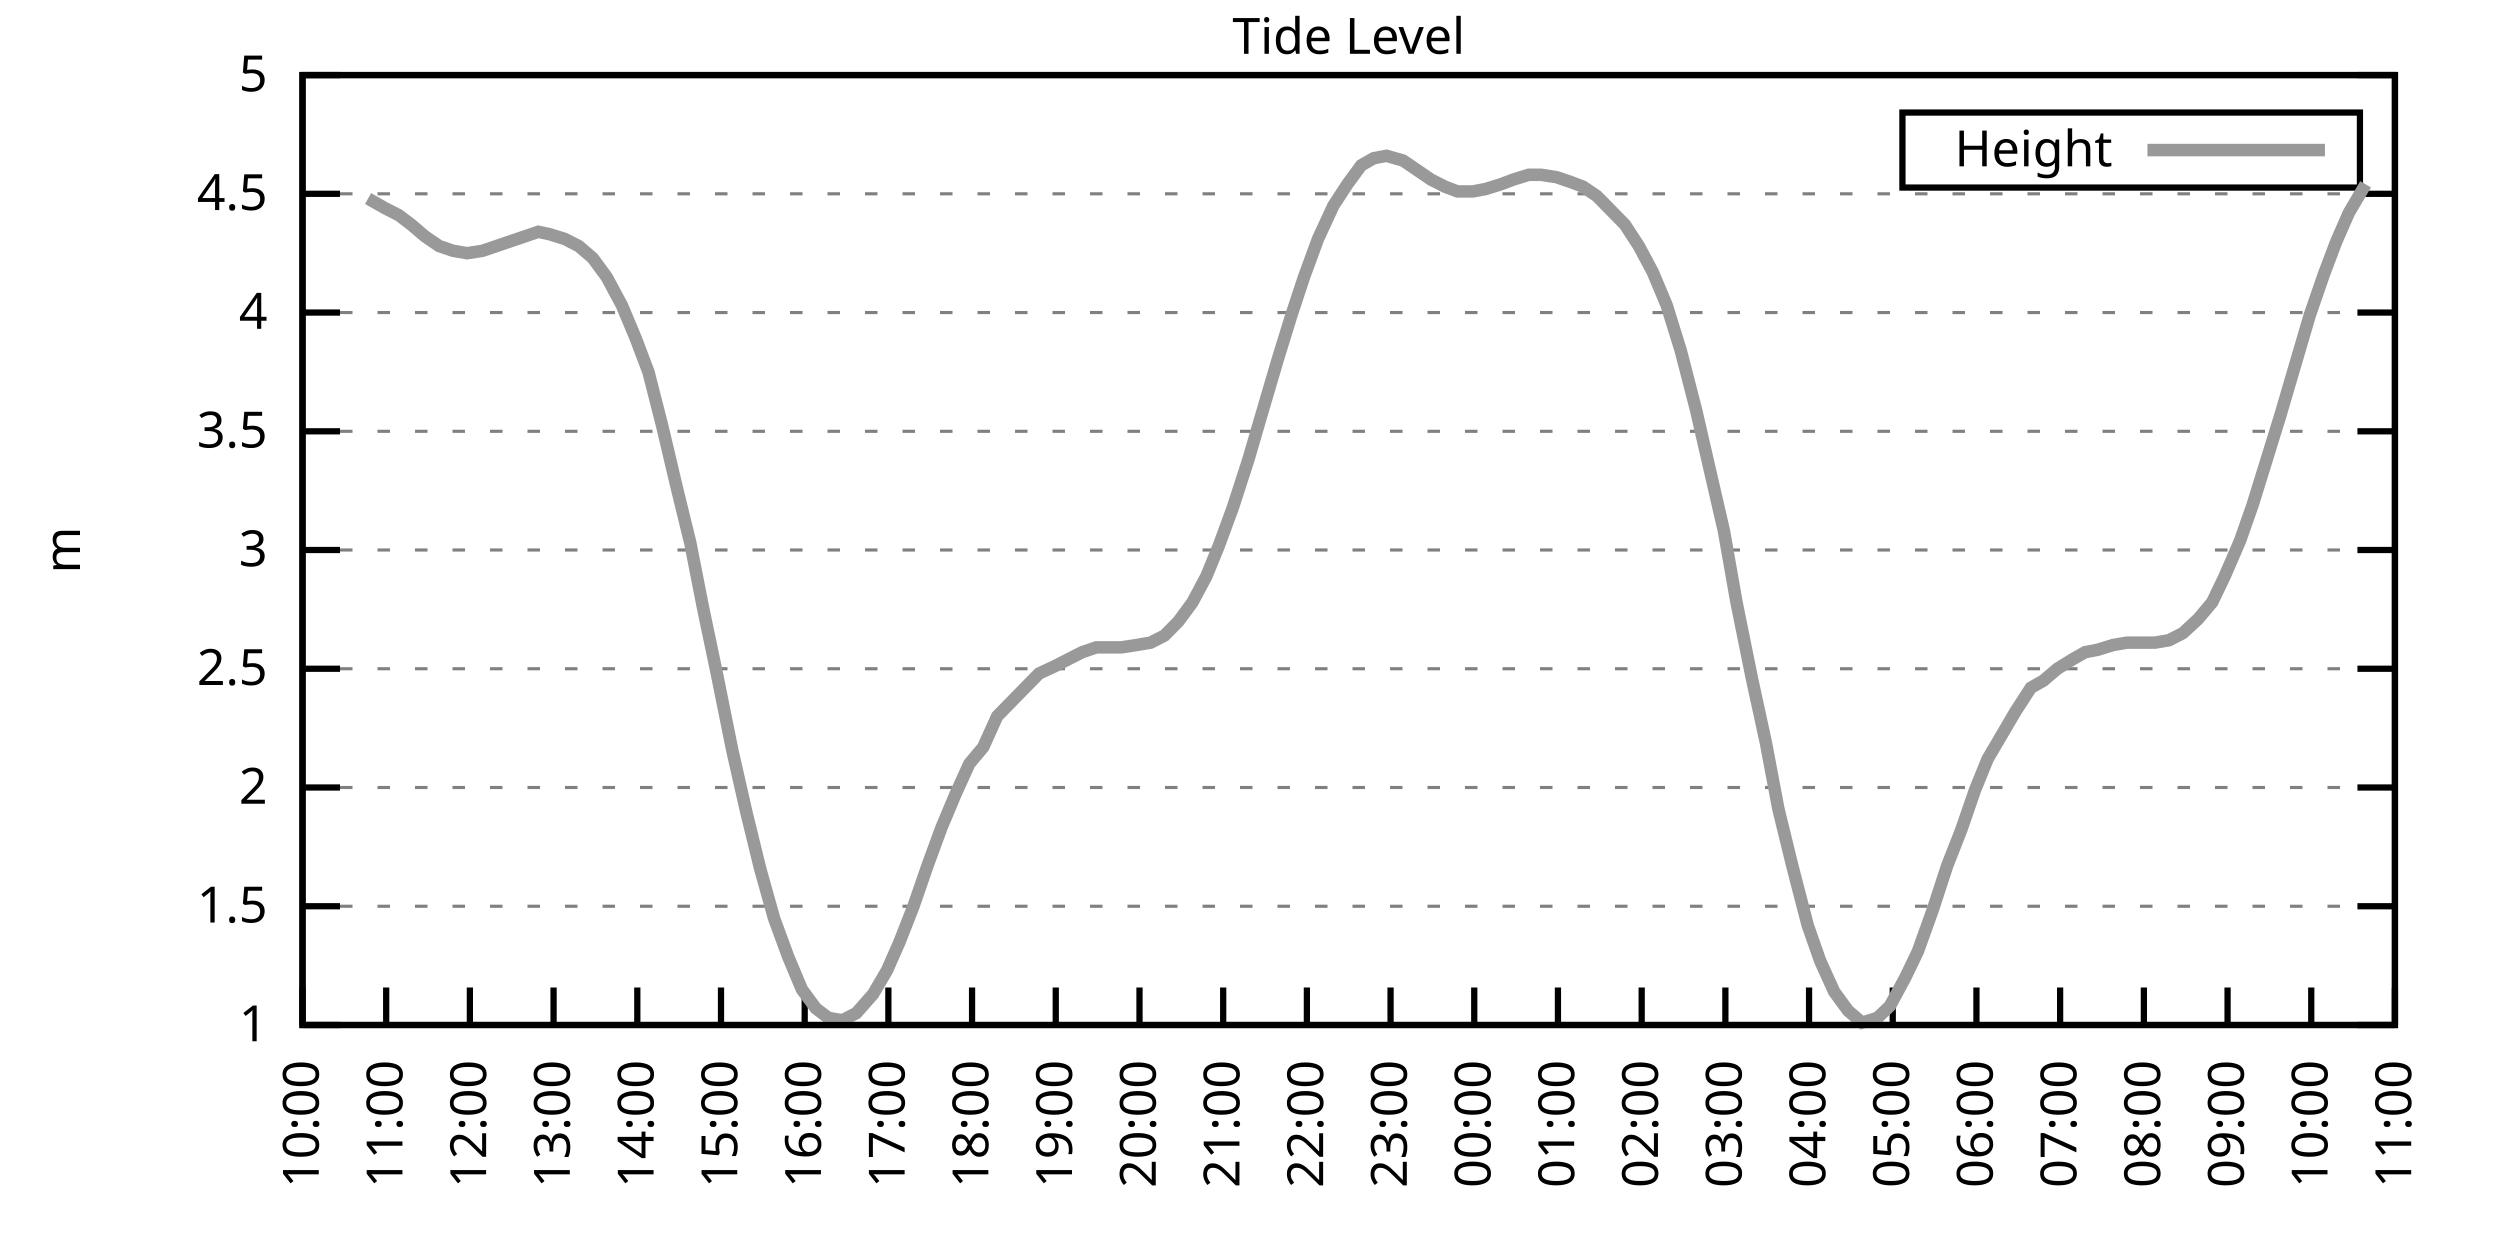
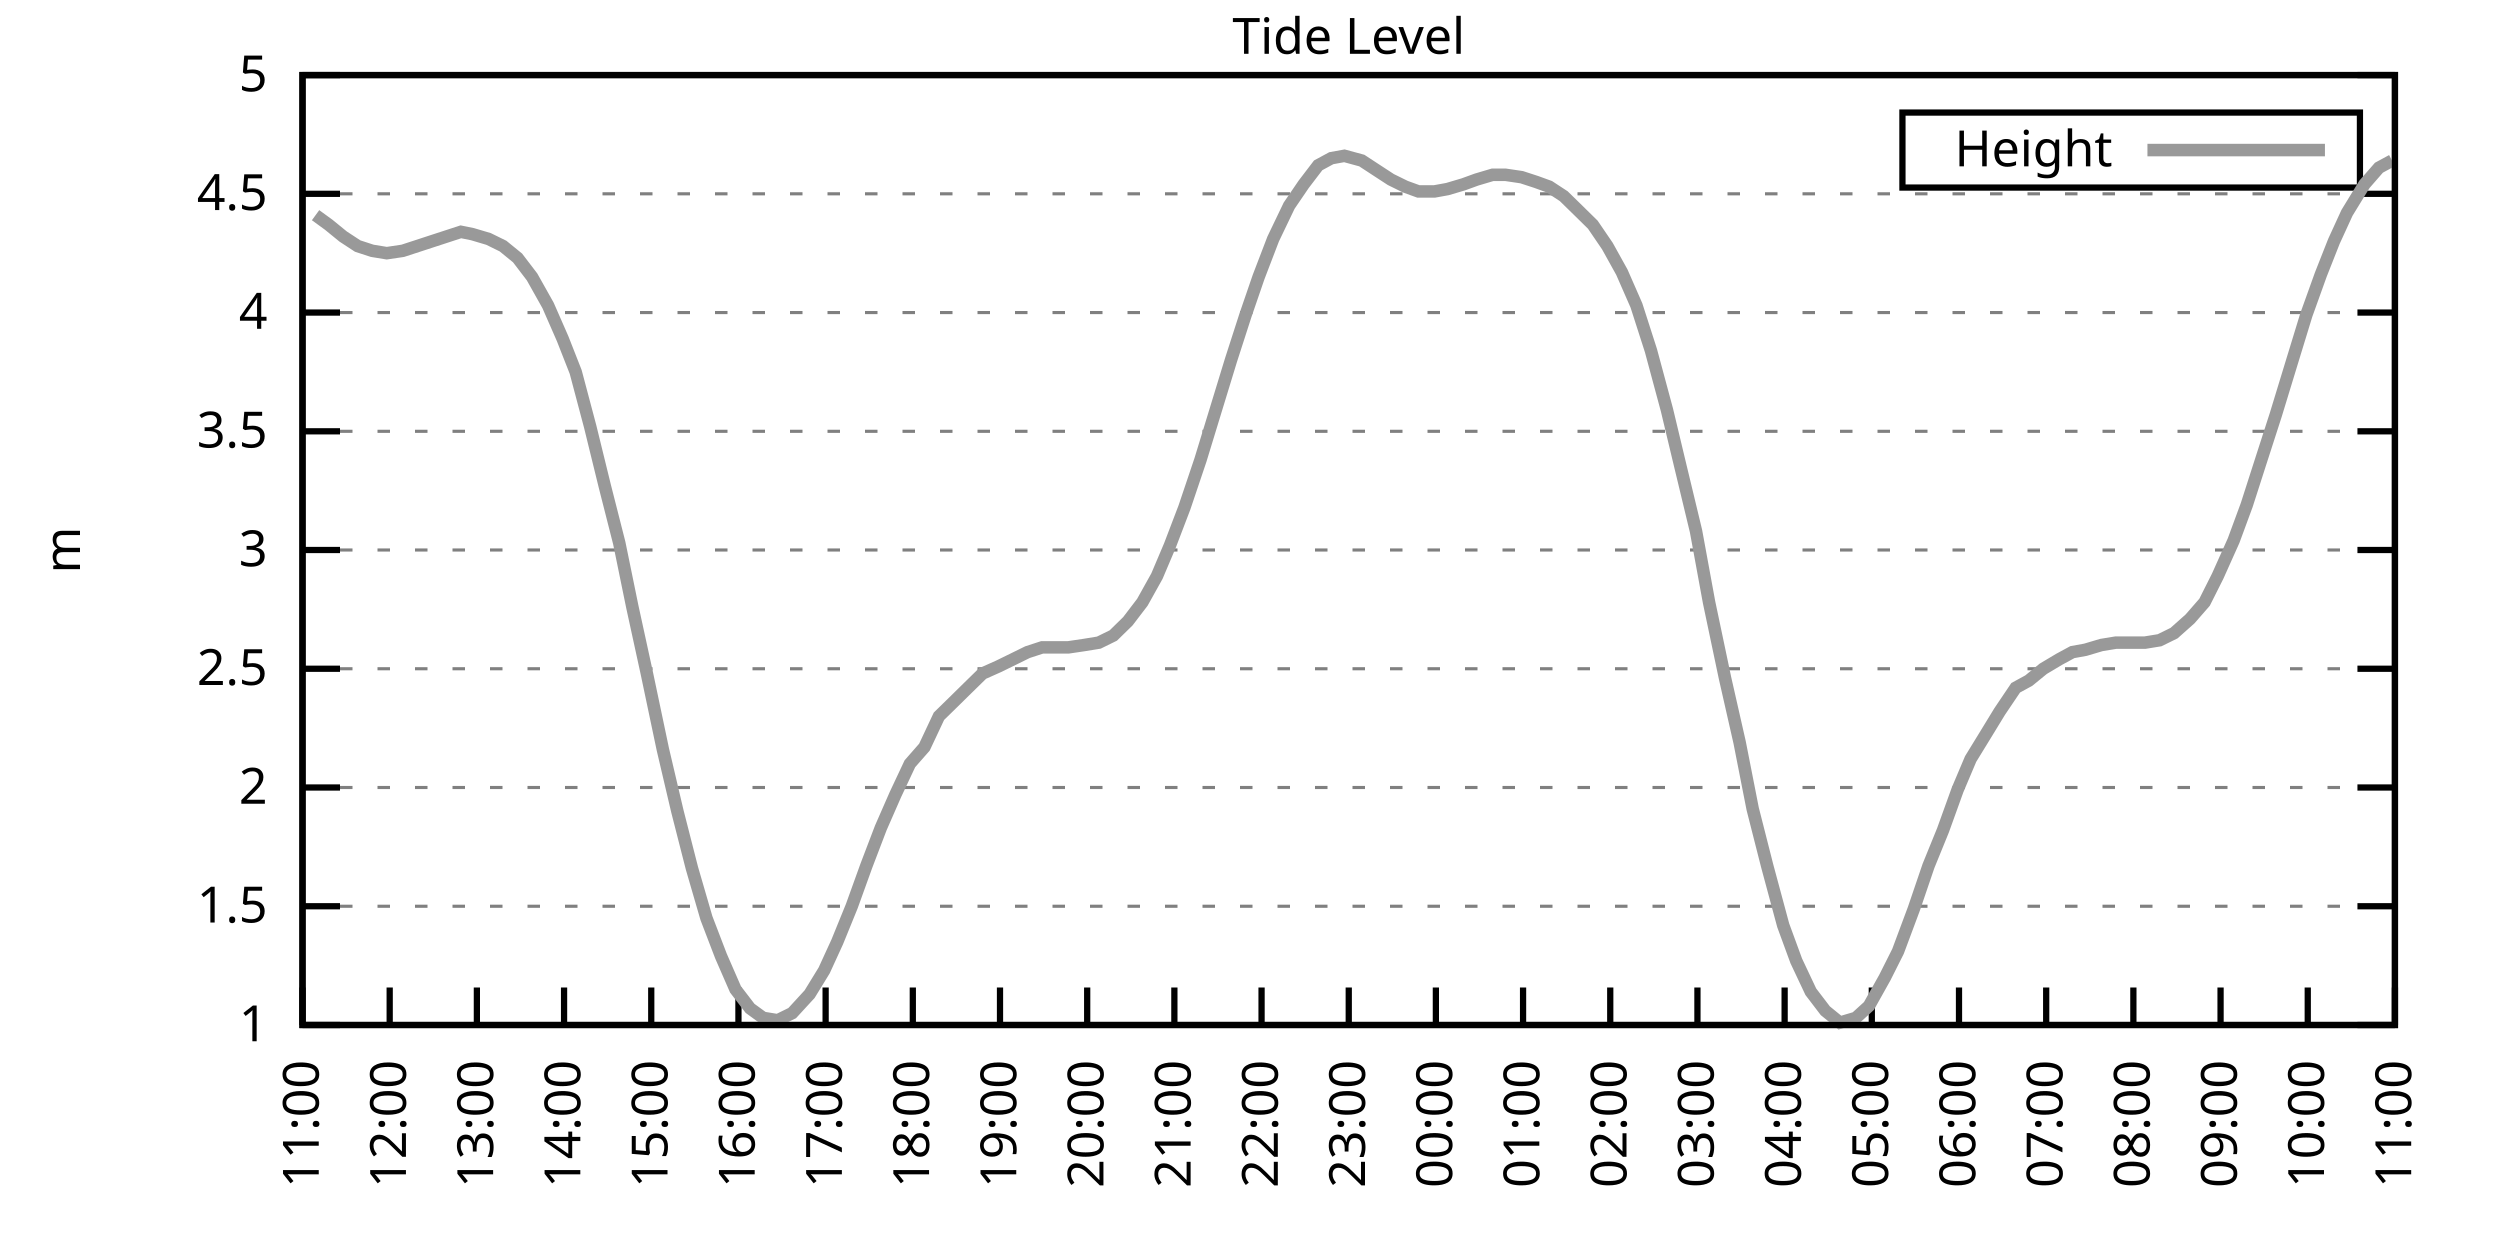
<svg xmlns="http://www.w3.org/2000/svg" xmlns:xlink="http://www.w3.org/1999/xlink" width="400" height="200" viewBox="0 0 400 200">
  <g id="gnuplot_canvas">
    <rect x="0" y="0" width="400" height="200" fill="none" />
    <defs>
      <circle id="gpDot" r="0.5" stroke-width="0.5" stroke="currentColor" />
      <path id="gpPt0" stroke-width="0.333" stroke="currentColor" d="M-1,0 h2 M0,-1 v2" />
      <path id="gpPt1" stroke-width="0.333" stroke="currentColor" d="M-1,-1 L1,1 M1,-1 L-1,1" />
      <path id="gpPt2" stroke-width="0.333" stroke="currentColor" d="M-1,0 L1,0 M0,-1 L0,1 M-1,-1 L1,1 M-1,1 L1,-1" />
      <rect id="gpPt3" stroke-width="0.333" stroke="currentColor" x="-1" y="-1" width="2" height="2" />
      <rect id="gpPt4" stroke-width="0.333" stroke="currentColor" fill="currentColor" x="-1" y="-1" width="2" height="2" />
      <circle id="gpPt5" stroke-width="0.333" stroke="currentColor" cx="0" cy="0" r="1" />
      <use xlink:href="#gpPt5" id="gpPt6" fill="currentColor" stroke="none" />
      <path id="gpPt7" stroke-width="0.333" stroke="currentColor" d="M0,-1.33 L-1.33,0.67 L1.33,0.67 z" />
      <use xlink:href="#gpPt7" id="gpPt8" fill="currentColor" stroke="none" />
      <use xlink:href="#gpPt7" id="gpPt9" stroke="currentColor" transform="rotate(180)" />
      <use xlink:href="#gpPt9" id="gpPt10" fill="currentColor" stroke="none" />
      <use xlink:href="#gpPt3" id="gpPt11" stroke="currentColor" transform="rotate(45)" />
      <use xlink:href="#gpPt11" id="gpPt12" fill="currentColor" stroke="none" />
      <path id="gpPt13" stroke-width="0.333" stroke="currentColor" d="M0,1.330 L1.265,0.411 L0.782,-1.067 L-0.782,-1.076 L-1.265,0.411 z" />
      <use xlink:href="#gpPt13" id="gpPt14" fill="currentColor" stroke="none" />
      <filter id="textbox" filterUnits="objectBoundingBox" x="0" y="0" height="1" width="1">
        <feFlood flood-color="white" flood-opacity="1" result="bgnd" />
        <feComposite in="SourceGraphic" in2="bgnd" operator="atop" />
      </filter>
      <filter id="greybox" filterUnits="objectBoundingBox" x="0" y="0" height="1" width="1">
        <feFlood flood-color="lightgrey" flood-opacity="1" result="grey" />
        <feComposite in="SourceGraphic" in2="grey" operator="atop" />
      </filter>
    </defs>
    <g fill="none" color="white" stroke="currentColor" stroke-width="1.00" stroke-linecap="butt" stroke-linejoin="miter">
</g>
    <g fill="none" color="black" stroke="currentColor" stroke-width="1.00" stroke-linecap="butt" stroke-linejoin="miter">
      <g stroke="none" shape-rendering="crispEdges">
        <polygon fill="rgb(255, 255, 255)" points="48.40,164.00 383.18,164.00 383.18,12.02 48.40,12.02 " />
      </g>
    </g>
    <g fill="none" color="black" stroke="currentColor" stroke-width="1.00" stroke-linecap="butt" stroke-linejoin="miter">
</g>
    <g fill="none" color="black" stroke="black" stroke-width="0.50" stroke-linecap="butt" stroke-linejoin="miter">
</g>
    <g fill="none" color="gray" stroke="currentColor" stroke-width="0.50" stroke-linecap="butt" stroke-linejoin="miter">
      <path stroke="gray" stroke-dasharray="2,4" class="gridline" d="M48.40,164.00 L383.19,164.00  " />
    </g>
    <g fill="none" color="gray" stroke="gray" stroke-width="1.00" stroke-linecap="butt" stroke-linejoin="miter">
</g>
    <g fill="none" color="black" stroke="currentColor" stroke-width="1.00" stroke-linecap="butt" stroke-linejoin="miter">
      <path stroke="black" d="M48.40,164.00 L54.40,164.00 M383.19,164.00 L377.19,164.00  " />
      <g transform="translate(42.80,166.60)" stroke="none" fill="black" font-family="Sans" font-size="8.00" text-anchor="end">
        <text>
          <tspan font-family="Sans"> 1</tspan>
        </text>
      </g>
    </g>
    <g fill="none" color="black" stroke="currentColor" stroke-width="1.00" stroke-linecap="butt" stroke-linejoin="miter">
</g>
    <g fill="none" color="black" stroke="black" stroke-width="0.50" stroke-linecap="butt" stroke-linejoin="miter">
</g>
    <g fill="none" color="gray" stroke="currentColor" stroke-width="0.50" stroke-linecap="butt" stroke-linejoin="miter">
      <path stroke="gray" stroke-dasharray="2,4" class="gridline" d="M48.40,145.00 L383.19,145.00  " />
    </g>
    <g fill="none" color="gray" stroke="gray" stroke-width="1.00" stroke-linecap="butt" stroke-linejoin="miter">
</g>
    <g fill="none" color="black" stroke="currentColor" stroke-width="1.00" stroke-linecap="butt" stroke-linejoin="miter">
      <path stroke="black" d="M48.40,145.00 L54.40,145.00 M383.19,145.00 L377.19,145.00  " />
      <g transform="translate(42.80,147.60)" stroke="none" fill="black" font-family="Sans" font-size="8.00" text-anchor="end">
        <text>
          <tspan font-family="Sans"> 1.5</tspan>
        </text>
      </g>
    </g>
    <g fill="none" color="black" stroke="currentColor" stroke-width="1.00" stroke-linecap="butt" stroke-linejoin="miter">
</g>
    <g fill="none" color="black" stroke="black" stroke-width="0.50" stroke-linecap="butt" stroke-linejoin="miter">
</g>
    <g fill="none" color="gray" stroke="currentColor" stroke-width="0.50" stroke-linecap="butt" stroke-linejoin="miter">
      <path stroke="gray" stroke-dasharray="2,4" class="gridline" d="M48.40,126.00 L383.19,126.00  " />
    </g>
    <g fill="none" color="gray" stroke="gray" stroke-width="1.00" stroke-linecap="butt" stroke-linejoin="miter">
</g>
    <g fill="none" color="black" stroke="currentColor" stroke-width="1.00" stroke-linecap="butt" stroke-linejoin="miter">
      <path stroke="black" d="M48.40,126.00 L54.40,126.00 M383.19,126.00 L377.19,126.00  " />
      <g transform="translate(42.80,128.60)" stroke="none" fill="black" font-family="Sans" font-size="8.00" text-anchor="end">
        <text>
          <tspan font-family="Sans"> 2</tspan>
        </text>
      </g>
    </g>
    <g fill="none" color="black" stroke="currentColor" stroke-width="1.00" stroke-linecap="butt" stroke-linejoin="miter">
</g>
    <g fill="none" color="black" stroke="black" stroke-width="0.50" stroke-linecap="butt" stroke-linejoin="miter">
</g>
    <g fill="none" color="gray" stroke="currentColor" stroke-width="0.50" stroke-linecap="butt" stroke-linejoin="miter">
      <path stroke="gray" stroke-dasharray="2,4" class="gridline" d="M48.40,107.00 L383.19,107.00  " />
    </g>
    <g fill="none" color="gray" stroke="gray" stroke-width="1.00" stroke-linecap="butt" stroke-linejoin="miter">
</g>
    <g fill="none" color="black" stroke="currentColor" stroke-width="1.00" stroke-linecap="butt" stroke-linejoin="miter">
      <path stroke="black" d="M48.40,107.00 L54.40,107.00 M383.19,107.00 L377.19,107.00  " />
      <g transform="translate(42.80,109.60)" stroke="none" fill="black" font-family="Sans" font-size="8.00" text-anchor="end">
        <text>
          <tspan font-family="Sans"> 2.5</tspan>
        </text>
      </g>
    </g>
    <g fill="none" color="black" stroke="currentColor" stroke-width="1.00" stroke-linecap="butt" stroke-linejoin="miter">
</g>
    <g fill="none" color="black" stroke="black" stroke-width="0.50" stroke-linecap="butt" stroke-linejoin="miter">
</g>
    <g fill="none" color="gray" stroke="currentColor" stroke-width="0.50" stroke-linecap="butt" stroke-linejoin="miter">
      <path stroke="gray" stroke-dasharray="2,4" class="gridline" d="M48.40,88.00 L383.19,88.00  " />
    </g>
    <g fill="none" color="gray" stroke="gray" stroke-width="1.00" stroke-linecap="butt" stroke-linejoin="miter">
</g>
    <g fill="none" color="black" stroke="currentColor" stroke-width="1.00" stroke-linecap="butt" stroke-linejoin="miter">
      <path stroke="black" d="M48.40,88.00 L54.40,88.00 M383.19,88.00 L377.19,88.00  " />
      <g transform="translate(42.80,90.60)" stroke="none" fill="black" font-family="Sans" font-size="8.00" text-anchor="end">
        <text>
          <tspan font-family="Sans"> 3</tspan>
        </text>
      </g>
    </g>
    <g fill="none" color="black" stroke="currentColor" stroke-width="1.00" stroke-linecap="butt" stroke-linejoin="miter">
</g>
    <g fill="none" color="black" stroke="black" stroke-width="0.50" stroke-linecap="butt" stroke-linejoin="miter">
</g>
    <g fill="none" color="gray" stroke="currentColor" stroke-width="0.50" stroke-linecap="butt" stroke-linejoin="miter">
      <path stroke="gray" stroke-dasharray="2,4" class="gridline" d="M48.40,69.01 L383.19,69.01  " />
    </g>
    <g fill="none" color="gray" stroke="gray" stroke-width="1.00" stroke-linecap="butt" stroke-linejoin="miter">
</g>
    <g fill="none" color="black" stroke="currentColor" stroke-width="1.00" stroke-linecap="butt" stroke-linejoin="miter">
      <path stroke="black" d="M48.40,69.01 L54.40,69.01 M383.19,69.01 L377.19,69.01  " />
      <g transform="translate(42.80,71.61)" stroke="none" fill="black" font-family="Sans" font-size="8.00" text-anchor="end">
        <text>
          <tspan font-family="Sans"> 3.5</tspan>
        </text>
      </g>
    </g>
    <g fill="none" color="black" stroke="currentColor" stroke-width="1.00" stroke-linecap="butt" stroke-linejoin="miter">
</g>
    <g fill="none" color="black" stroke="black" stroke-width="0.50" stroke-linecap="butt" stroke-linejoin="miter">
</g>
    <g fill="none" color="gray" stroke="currentColor" stroke-width="0.50" stroke-linecap="butt" stroke-linejoin="miter">
      <path stroke="gray" stroke-dasharray="2,4" class="gridline" d="M48.40,50.01 L383.19,50.01  " />
    </g>
    <g fill="none" color="gray" stroke="gray" stroke-width="1.00" stroke-linecap="butt" stroke-linejoin="miter">
</g>
    <g fill="none" color="black" stroke="currentColor" stroke-width="1.00" stroke-linecap="butt" stroke-linejoin="miter">
      <path stroke="black" d="M48.40,50.01 L54.40,50.01 M383.19,50.01 L377.19,50.01  " />
      <g transform="translate(42.80,52.61)" stroke="none" fill="black" font-family="Sans" font-size="8.00" text-anchor="end">
        <text>
          <tspan font-family="Sans"> 4</tspan>
        </text>
      </g>
    </g>
    <g fill="none" color="black" stroke="currentColor" stroke-width="1.00" stroke-linecap="butt" stroke-linejoin="miter">
</g>
    <g fill="none" color="black" stroke="black" stroke-width="0.50" stroke-linecap="butt" stroke-linejoin="miter">
</g>
    <g fill="none" color="gray" stroke="currentColor" stroke-width="0.50" stroke-linecap="butt" stroke-linejoin="miter">
      <path stroke="gray" stroke-dasharray="2,4" class="gridline" d="M48.40,31.01 L383.19,31.01  " />
    </g>
    <g fill="none" color="gray" stroke="gray" stroke-width="1.00" stroke-linecap="butt" stroke-linejoin="miter">
</g>
    <g fill="none" color="black" stroke="currentColor" stroke-width="1.00" stroke-linecap="butt" stroke-linejoin="miter">
      <path stroke="black" d="M48.40,31.01 L54.40,31.01 M383.19,31.01 L377.19,31.01  " />
      <g transform="translate(42.80,33.61)" stroke="none" fill="black" font-family="Sans" font-size="8.00" text-anchor="end">
        <text>
          <tspan font-family="Sans"> 4.5</tspan>
        </text>
      </g>
    </g>
    <g fill="none" color="black" stroke="currentColor" stroke-width="1.00" stroke-linecap="butt" stroke-linejoin="miter">
</g>
    <g fill="none" color="black" stroke="black" stroke-width="0.50" stroke-linecap="butt" stroke-linejoin="miter">
</g>
    <g fill="none" color="gray" stroke="currentColor" stroke-width="0.50" stroke-linecap="butt" stroke-linejoin="miter">
      <path stroke="gray" stroke-dasharray="2,4" class="gridline" d="M48.40,12.01 L383.19,12.01  " />
    </g>
    <g fill="none" color="gray" stroke="gray" stroke-width="1.00" stroke-linecap="butt" stroke-linejoin="miter">
</g>
    <g fill="none" color="black" stroke="currentColor" stroke-width="1.00" stroke-linecap="butt" stroke-linejoin="miter">
      <path stroke="black" d="M48.40,12.01 L54.40,12.01 M383.19,12.01 L377.19,12.01  " />
      <g transform="translate(42.80,14.61)" stroke="none" fill="black" font-family="Sans" font-size="8.00" text-anchor="end">
        <text>
          <tspan font-family="Sans"> 5</tspan>
        </text>
      </g>
    </g>
    <g fill="none" color="black" stroke="currentColor" stroke-width="1.00" stroke-linecap="butt" stroke-linejoin="miter">
      <path stroke="black" d="M48.40,164.00 L48.40,158.00  " />
      <g transform="translate(51.00,169.60) rotate(270.00)" stroke="none" fill="black" font-family="Sans" font-size="8.00" text-anchor="end">
        <text>
-           <tspan font-family="Sans">10:00</tspan>
-         </text>
-       </g>
-     </g>
-     <g fill="none" color="black" stroke="currentColor" stroke-width="1.00" stroke-linecap="butt" stroke-linejoin="miter">
-       <path stroke="black" d="M61.79,164.00 L61.79,158.00  " />
-       <g transform="translate(64.39,169.60) rotate(270.00)" stroke="none" fill="black" font-family="Sans" font-size="8.00" text-anchor="end">
-         <text>
          <tspan font-family="Sans">11:00</tspan>
        </text>
      </g>
    </g>
    <g fill="none" color="black" stroke="currentColor" stroke-width="1.00" stroke-linecap="butt" stroke-linejoin="miter">
-       <path stroke="black" d="M75.18,164.00 L75.18,158.00  " />
-       <g transform="translate(77.78,169.60) rotate(270.00)" stroke="none" fill="black" font-family="Sans" font-size="8.00" text-anchor="end">
+       <path stroke="black" d="M62.35,164.00 L62.35,158.00  " />
+       <g transform="translate(64.95,169.60) rotate(270.00)" stroke="none" fill="black" font-family="Sans" font-size="8.00" text-anchor="end">
        <text>
          <tspan font-family="Sans">12:00</tspan>
        </text>
      </g>
    </g>
    <g fill="none" color="black" stroke="currentColor" stroke-width="1.00" stroke-linecap="butt" stroke-linejoin="miter">
-       <path stroke="black" d="M88.57,164.00 L88.57,158.00  " />
-       <g transform="translate(91.17,169.60) rotate(270.00)" stroke="none" fill="black" font-family="Sans" font-size="8.00" text-anchor="end">
+       <path stroke="black" d="M76.30,164.00 L76.30,158.00  " />
+       <g transform="translate(78.90,169.60) rotate(270.00)" stroke="none" fill="black" font-family="Sans" font-size="8.00" text-anchor="end">
        <text>
          <tspan font-family="Sans">13:00</tspan>
        </text>
      </g>
    </g>
    <g fill="none" color="black" stroke="currentColor" stroke-width="1.00" stroke-linecap="butt" stroke-linejoin="miter">
-       <path stroke="black" d="M101.97,164.00 L101.97,158.00  " />
-       <g transform="translate(104.57,169.60) rotate(270.00)" stroke="none" fill="black" font-family="Sans" font-size="8.00" text-anchor="end">
+       <path stroke="black" d="M90.25,164.00 L90.25,158.00  " />
+       <g transform="translate(92.85,169.60) rotate(270.00)" stroke="none" fill="black" font-family="Sans" font-size="8.00" text-anchor="end">
        <text>
          <tspan font-family="Sans">14:00</tspan>
        </text>
      </g>
    </g>
    <g fill="none" color="black" stroke="currentColor" stroke-width="1.00" stroke-linecap="butt" stroke-linejoin="miter">
-       <path stroke="black" d="M115.36,164.00 L115.36,158.00  " />
-       <g transform="translate(117.96,169.60) rotate(270.00)" stroke="none" fill="black" font-family="Sans" font-size="8.00" text-anchor="end">
+       <path stroke="black" d="M104.20,164.00 L104.20,158.00  " />
+       <g transform="translate(106.80,169.60) rotate(270.00)" stroke="none" fill="black" font-family="Sans" font-size="8.00" text-anchor="end">
        <text>
          <tspan font-family="Sans">15:00</tspan>
        </text>
      </g>
    </g>
    <g fill="none" color="black" stroke="currentColor" stroke-width="1.00" stroke-linecap="butt" stroke-linejoin="miter">
-       <path stroke="black" d="M128.75,164.00 L128.75,158.00  " />
-       <g transform="translate(131.35,169.60) rotate(270.00)" stroke="none" fill="black" font-family="Sans" font-size="8.00" text-anchor="end">
+       <path stroke="black" d="M118.15,164.00 L118.15,158.00  " />
+       <g transform="translate(120.75,169.60) rotate(270.00)" stroke="none" fill="black" font-family="Sans" font-size="8.00" text-anchor="end">
        <text>
          <tspan font-family="Sans">16:00</tspan>
        </text>
      </g>
    </g>
    <g fill="none" color="black" stroke="currentColor" stroke-width="1.00" stroke-linecap="butt" stroke-linejoin="miter">
-       <path stroke="black" d="M142.14,164.00 L142.14,158.00  " />
-       <g transform="translate(144.74,169.60) rotate(270.00)" stroke="none" fill="black" font-family="Sans" font-size="8.00" text-anchor="end">
+       <path stroke="black" d="M132.10,164.00 L132.10,158.00  " />
+       <g transform="translate(134.70,169.60) rotate(270.00)" stroke="none" fill="black" font-family="Sans" font-size="8.00" text-anchor="end">
        <text>
          <tspan font-family="Sans">17:00</tspan>
        </text>
      </g>
    </g>
    <g fill="none" color="black" stroke="currentColor" stroke-width="1.00" stroke-linecap="butt" stroke-linejoin="miter">
-       <path stroke="black" d="M155.53,164.00 L155.53,158.00  " />
-       <g transform="translate(158.13,169.60) rotate(270.00)" stroke="none" fill="black" font-family="Sans" font-size="8.00" text-anchor="end">
+       <path stroke="black" d="M146.05,164.00 L146.05,158.00  " />
+       <g transform="translate(148.65,169.60) rotate(270.00)" stroke="none" fill="black" font-family="Sans" font-size="8.00" text-anchor="end">
        <text>
          <tspan font-family="Sans">18:00</tspan>
        </text>
      </g>
    </g>
    <g fill="none" color="black" stroke="currentColor" stroke-width="1.00" stroke-linecap="butt" stroke-linejoin="miter">
-       <path stroke="black" d="M168.92,164.00 L168.92,158.00  " />
-       <g transform="translate(171.52,169.60) rotate(270.00)" stroke="none" fill="black" font-family="Sans" font-size="8.00" text-anchor="end">
+       <path stroke="black" d="M160.00,164.00 L160.00,158.00  " />
+       <g transform="translate(162.60,169.60) rotate(270.00)" stroke="none" fill="black" font-family="Sans" font-size="8.00" text-anchor="end">
        <text>
          <tspan font-family="Sans">19:00</tspan>
        </text>
      </g>
    </g>
    <g fill="none" color="black" stroke="currentColor" stroke-width="1.00" stroke-linecap="butt" stroke-linejoin="miter">
-       <path stroke="black" d="M182.32,164.00 L182.32,158.00  " />
-       <g transform="translate(184.92,169.60) rotate(270.00)" stroke="none" fill="black" font-family="Sans" font-size="8.00" text-anchor="end">
+       <path stroke="black" d="M173.95,164.00 L173.95,158.00  " />
+       <g transform="translate(176.55,169.60) rotate(270.00)" stroke="none" fill="black" font-family="Sans" font-size="8.00" text-anchor="end">
        <text>
          <tspan font-family="Sans">20:00</tspan>
        </text>
      </g>
    </g>
    <g fill="none" color="black" stroke="currentColor" stroke-width="1.00" stroke-linecap="butt" stroke-linejoin="miter">
-       <path stroke="black" d="M195.71,164.00 L195.71,158.00  " />
-       <g transform="translate(198.31,169.60) rotate(270.00)" stroke="none" fill="black" font-family="Sans" font-size="8.00" text-anchor="end">
+       <path stroke="black" d="M187.90,164.00 L187.90,158.00  " />
+       <g transform="translate(190.50,169.60) rotate(270.00)" stroke="none" fill="black" font-family="Sans" font-size="8.00" text-anchor="end">
        <text>
          <tspan font-family="Sans">21:00</tspan>
        </text>
      </g>
    </g>
    <g fill="none" color="black" stroke="currentColor" stroke-width="1.00" stroke-linecap="butt" stroke-linejoin="miter">
-       <path stroke="black" d="M209.10,164.00 L209.10,158.00  " />
-       <g transform="translate(211.70,169.60) rotate(270.00)" stroke="none" fill="black" font-family="Sans" font-size="8.00" text-anchor="end">
+       <path stroke="black" d="M201.85,164.00 L201.85,158.00  " />
+       <g transform="translate(204.45,169.60) rotate(270.00)" stroke="none" fill="black" font-family="Sans" font-size="8.00" text-anchor="end">
        <text>
          <tspan font-family="Sans">22:00</tspan>
        </text>
      </g>
    </g>
    <g fill="none" color="black" stroke="currentColor" stroke-width="1.00" stroke-linecap="butt" stroke-linejoin="miter">
-       <path stroke="black" d="M222.49,164.00 L222.49,158.00  " />
-       <g transform="translate(225.09,169.60) rotate(270.00)" stroke="none" fill="black" font-family="Sans" font-size="8.00" text-anchor="end">
+       <path stroke="black" d="M215.80,164.00 L215.80,158.00  " />
+       <g transform="translate(218.40,169.60) rotate(270.00)" stroke="none" fill="black" font-family="Sans" font-size="8.00" text-anchor="end">
        <text>
          <tspan font-family="Sans">23:00</tspan>
        </text>
      </g>
    </g>
    <g fill="none" color="black" stroke="currentColor" stroke-width="1.00" stroke-linecap="butt" stroke-linejoin="miter">
-       <path stroke="black" d="M235.88,164.00 L235.88,158.00  " />
-       <g transform="translate(238.48,169.60) rotate(270.00)" stroke="none" fill="black" font-family="Sans" font-size="8.00" text-anchor="end">
+       <path stroke="black" d="M229.74,164.00 L229.74,158.00  " />
+       <g transform="translate(232.34,169.60) rotate(270.00)" stroke="none" fill="black" font-family="Sans" font-size="8.00" text-anchor="end">
        <text>
          <tspan font-family="Sans">00:00</tspan>
        </text>
      </g>
    </g>
    <g fill="none" color="black" stroke="currentColor" stroke-width="1.00" stroke-linecap="butt" stroke-linejoin="miter">
-       <path stroke="black" d="M249.27,164.00 L249.27,158.00  " />
-       <g transform="translate(251.87,169.60) rotate(270.00)" stroke="none" fill="black" font-family="Sans" font-size="8.00" text-anchor="end">
+       <path stroke="black" d="M243.69,164.00 L243.69,158.00  " />
+       <g transform="translate(246.29,169.60) rotate(270.00)" stroke="none" fill="black" font-family="Sans" font-size="8.00" text-anchor="end">
        <text>
          <tspan font-family="Sans">01:00</tspan>
        </text>
      </g>
    </g>
    <g fill="none" color="black" stroke="currentColor" stroke-width="1.00" stroke-linecap="butt" stroke-linejoin="miter">
-       <path stroke="black" d="M262.67,164.00 L262.67,158.00  " />
-       <g transform="translate(265.27,169.60) rotate(270.00)" stroke="none" fill="black" font-family="Sans" font-size="8.00" text-anchor="end">
+       <path stroke="black" d="M257.64,164.00 L257.64,158.00  " />
+       <g transform="translate(260.24,169.60) rotate(270.00)" stroke="none" fill="black" font-family="Sans" font-size="8.00" text-anchor="end">
        <text>
          <tspan font-family="Sans">02:00</tspan>
        </text>
      </g>
    </g>
    <g fill="none" color="black" stroke="currentColor" stroke-width="1.00" stroke-linecap="butt" stroke-linejoin="miter">
-       <path stroke="black" d="M276.06,164.00 L276.06,158.00  " />
-       <g transform="translate(278.66,169.60) rotate(270.00)" stroke="none" fill="black" font-family="Sans" font-size="8.00" text-anchor="end">
+       <path stroke="black" d="M271.59,164.00 L271.59,158.00  " />
+       <g transform="translate(274.19,169.60) rotate(270.00)" stroke="none" fill="black" font-family="Sans" font-size="8.00" text-anchor="end">
        <text>
          <tspan font-family="Sans">03:00</tspan>
        </text>
      </g>
    </g>
    <g fill="none" color="black" stroke="currentColor" stroke-width="1.00" stroke-linecap="butt" stroke-linejoin="miter">
-       <path stroke="black" d="M289.45,164.00 L289.45,158.00  " />
-       <g transform="translate(292.05,169.60) rotate(270.00)" stroke="none" fill="black" font-family="Sans" font-size="8.00" text-anchor="end">
+       <path stroke="black" d="M285.54,164.00 L285.54,158.00  " />
+       <g transform="translate(288.14,169.60) rotate(270.00)" stroke="none" fill="black" font-family="Sans" font-size="8.00" text-anchor="end">
        <text>
          <tspan font-family="Sans">04:00</tspan>
        </text>
      </g>
    </g>
    <g fill="none" color="black" stroke="currentColor" stroke-width="1.00" stroke-linecap="butt" stroke-linejoin="miter">
-       <path stroke="black" d="M302.84,164.00 L302.84,158.00  " />
-       <g transform="translate(305.44,169.60) rotate(270.00)" stroke="none" fill="black" font-family="Sans" font-size="8.00" text-anchor="end">
+       <path stroke="black" d="M299.49,164.00 L299.49,158.00  " />
+       <g transform="translate(302.09,169.60) rotate(270.00)" stroke="none" fill="black" font-family="Sans" font-size="8.00" text-anchor="end">
        <text>
          <tspan font-family="Sans">05:00</tspan>
        </text>
      </g>
    </g>
    <g fill="none" color="black" stroke="currentColor" stroke-width="1.00" stroke-linecap="butt" stroke-linejoin="miter">
-       <path stroke="black" d="M316.23,164.00 L316.23,158.00  " />
-       <g transform="translate(318.83,169.60) rotate(270.00)" stroke="none" fill="black" font-family="Sans" font-size="8.00" text-anchor="end">
+       <path stroke="black" d="M313.44,164.00 L313.44,158.00  " />
+       <g transform="translate(316.04,169.60) rotate(270.00)" stroke="none" fill="black" font-family="Sans" font-size="8.00" text-anchor="end">
        <text>
          <tspan font-family="Sans">06:00</tspan>
        </text>
      </g>
    </g>
    <g fill="none" color="black" stroke="currentColor" stroke-width="1.00" stroke-linecap="butt" stroke-linejoin="miter">
-       <path stroke="black" d="M329.62,164.00 L329.62,158.00  " />
-       <g transform="translate(332.22,169.60) rotate(270.00)" stroke="none" fill="black" font-family="Sans" font-size="8.00" text-anchor="end">
+       <path stroke="black" d="M327.39,164.00 L327.39,158.00  " />
+       <g transform="translate(329.99,169.60) rotate(270.00)" stroke="none" fill="black" font-family="Sans" font-size="8.00" text-anchor="end">
        <text>
          <tspan font-family="Sans">07:00</tspan>
        </text>
      </g>
    </g>
    <g fill="none" color="black" stroke="currentColor" stroke-width="1.00" stroke-linecap="butt" stroke-linejoin="miter">
-       <path stroke="black" d="M343.02,164.00 L343.02,158.00  " />
-       <g transform="translate(345.62,169.60) rotate(270.00)" stroke="none" fill="black" font-family="Sans" font-size="8.00" text-anchor="end">
+       <path stroke="black" d="M341.34,164.00 L341.34,158.00  " />
+       <g transform="translate(343.94,169.60) rotate(270.00)" stroke="none" fill="black" font-family="Sans" font-size="8.00" text-anchor="end">
        <text>
          <tspan font-family="Sans">08:00</tspan>
        </text>
      </g>
    </g>
    <g fill="none" color="black" stroke="currentColor" stroke-width="1.00" stroke-linecap="butt" stroke-linejoin="miter">
-       <path stroke="black" d="M356.41,164.00 L356.41,158.00  " />
-       <g transform="translate(359.01,169.60) rotate(270.00)" stroke="none" fill="black" font-family="Sans" font-size="8.00" text-anchor="end">
+       <path stroke="black" d="M355.29,164.00 L355.29,158.00  " />
+       <g transform="translate(357.89,169.60) rotate(270.00)" stroke="none" fill="black" font-family="Sans" font-size="8.00" text-anchor="end">
        <text>
          <tspan font-family="Sans">09:00</tspan>
        </text>
      </g>
    </g>
    <g fill="none" color="black" stroke="currentColor" stroke-width="1.00" stroke-linecap="butt" stroke-linejoin="miter">
-       <path stroke="black" d="M369.80,164.00 L369.80,158.00  " />
-       <g transform="translate(372.40,169.60) rotate(270.00)" stroke="none" fill="black" font-family="Sans" font-size="8.00" text-anchor="end">
+       <path stroke="black" d="M369.24,164.00 L369.24,158.00  " />
+       <g transform="translate(371.84,169.60) rotate(270.00)" stroke="none" fill="black" font-family="Sans" font-size="8.00" text-anchor="end">
        <text>
          <tspan font-family="Sans">10:00</tspan>
        </text>
      </g>
    </g>
    <g fill="none" color="black" stroke="currentColor" stroke-width="1.00" stroke-linecap="butt" stroke-linejoin="miter">
      <path stroke="black" d="M383.19,164.00 L383.19,158.00  " />
      <g transform="translate(385.79,169.60) rotate(270.00)" stroke="none" fill="black" font-family="Sans" font-size="8.00" text-anchor="end">
        <text>
          <tspan font-family="Sans">11:00</tspan>
        </text>
      </g>
    </g>
    <g fill="none" color="black" stroke="currentColor" stroke-width="1.00" stroke-linecap="butt" stroke-linejoin="miter">
</g>
    <g fill="none" color="black" stroke="currentColor" stroke-width="1.00" stroke-linecap="butt" stroke-linejoin="miter">
      <path stroke="black" d="M48.40,12.01 L48.40,164.00 L383.19,164.00 L383.19,12.01 L48.40,12.01 Z  " />
    </g>
    <g fill="none" color="black" stroke="currentColor" stroke-width="1.00" stroke-linecap="butt" stroke-linejoin="miter">
</g>
    <g fill="none" color="black" stroke="currentColor" stroke-width="1.00" stroke-linecap="butt" stroke-linejoin="miter">
      <path stroke="black" d="M304.39,30.01 L304.39,18.01 L377.59,18.01 L377.59,30.01 L304.39,30.01 Z  " />
    </g>
    <g id="Tide_level_plot_1">
      <g fill="none" color="white" stroke="black" stroke-width="2.00" stroke-linecap="butt" stroke-linejoin="miter">
</g>
      <g fill="none" color="black" stroke="currentColor" stroke-width="2.00" stroke-linecap="butt" stroke-linejoin="miter">
        <g transform="translate(337.99,26.61)" stroke="none" fill="black" font-family="Sans" font-size="8.00" text-anchor="end">
          <text>
            <tspan font-family="Sans">Height</tspan>
          </text>
        </g>
      </g>
      <g fill="none" color="black" stroke="currentColor" stroke-width="2.00" stroke-linecap="butt" stroke-linejoin="miter">
-         <path stroke="rgb(153, 153, 153)" d="M343.59,24.01 L371.99,24.01 M58.89,31.77 L61.57,33.29 L63.80,34.43 L65.81,35.95 L68.04,37.85 L70.27,39.37   L72.50,40.13 L74.74,40.51 L77.19,40.13 L79.42,39.37 L81.66,38.61 L83.89,37.85 L86.12,37.09 L87.91,37.47   L90.36,38.23 L92.59,39.37 L94.82,41.27 L97.06,44.31 L99.51,48.87 L101.74,54.19 L103.75,59.51 L105.98,68.25   L108.22,77.75 L110.45,86.87 L112.46,97.12 L114.69,107.76 L117.14,119.92 L119.38,129.80 L121.61,138.92 L123.84,146.90   L126.07,152.98 L128.30,158.30 L130.54,161.34 L132.54,162.86 L134.78,163.24 L137.01,162.10 L139.69,159.06 L141.92,155.26   L143.93,150.70 L146.16,145.00 L148.39,138.54 L150.62,132.46 L152.85,127.14 L155.09,122.20 L157.32,119.54 L159.55,114.60   L161.78,112.32 L164.01,110.04 L166.25,107.76 L168.70,106.62 L170.93,105.48 L173.17,104.34 L175.40,103.58 L177.63,103.58   L179.41,103.58 L181.87,103.20 L184.10,102.82 L186.33,101.68 L188.57,99.40 L190.80,96.36 L193.03,92.18 L195.04,87.25   L197.27,81.17 L199.73,73.57 L201.73,66.73 L204.41,57.61 L206.64,50.39 L208.65,44.31 L210.88,38.23 L213.34,32.91   L215.57,29.49 L217.80,26.45 L219.81,25.31 L221.82,24.93 L224.50,25.69 L226.73,27.21 L228.96,28.73 L231.20,29.87   L233.20,30.63 L235.66,30.63 L237.67,30.25 L240.12,29.49 L242.13,28.73 L244.59,27.97 L246.60,27.97 L249.05,28.35   L251.28,29.11 L253.29,29.87 L255.52,31.39 L257.76,33.67 L259.99,35.95 L262.22,39.37 L264.45,43.55 L266.68,48.87   L268.92,56.09 L271.37,65.59 L273.38,74.33 L275.83,84.97 L277.84,96.36 L280.30,108.52 L282.53,118.78 L284.54,129.42   L286.77,138.54 L289.23,148.04 L291.23,153.74 L293.47,158.68 L295.70,161.72 L297.93,163.62 L300.39,162.86 L302.39,160.96   L304.85,156.40 L306.86,152.22 L309.31,145.38 L311.54,138.54 L313.78,132.84 L316.01,126.38 L318.02,121.44 L320.25,117.64   L322.48,113.84 L324.94,110.04 L326.95,108.90 L329.18,107.00 L331.63,105.48 L333.64,104.34 L335.65,103.96 L338.10,103.20   L340.34,102.82 L342.57,102.82 L344.80,102.82 L347.03,102.44 L349.26,101.30 L351.72,99.02 L353.95,96.36 L355.96,92.18   L358.42,86.49 L360.42,80.79 L362.66,73.57 L364.89,66.35 L367.12,58.75 L369.58,50.39 L371.81,43.93 L373.82,38.61   L375.82,34.05 L378.50,29.49  " />
+         <path stroke="rgb(153, 153, 153)" d="M343.59,24.01 L371.99,24.01 M50.49,34.43 L52.58,35.95 L54.91,37.85 L57.23,39.37 L59.56,40.13 L61.88,40.51   L64.44,40.13 L66.77,39.37 L69.09,38.61 L71.42,37.85 L73.74,37.09 L75.60,37.47 L78.16,38.23 L80.48,39.37   L82.81,41.27 L85.13,44.31 L87.69,48.87 L90.02,54.19 L92.11,59.51 L94.43,68.25 L96.76,77.75 L99.08,86.87   L101.18,97.12 L103.50,107.76 L106.06,119.92 L108.38,129.80 L110.71,138.92 L113.03,146.90 L115.36,152.98 L117.68,158.30   L120.01,161.34 L122.10,162.86 L124.43,163.24 L126.75,162.10 L129.54,159.06 L131.87,155.26 L133.96,150.70 L136.28,145.00   L138.61,138.54 L140.93,132.46 L143.26,127.14 L145.58,122.20 L147.91,119.54 L150.23,114.60 L152.56,112.32 L154.88,110.04   L157.21,107.76 L159.76,106.62 L162.09,105.48 L164.41,104.34 L166.74,103.58 L169.06,103.58 L170.92,103.58 L173.48,103.20   L175.81,102.82 L178.13,101.68 L180.46,99.40 L182.78,96.36 L185.11,92.18 L187.20,87.25 L189.52,81.17 L192.08,73.57   L194.17,66.73 L196.96,57.61 L199.29,50.39 L201.38,44.31 L203.71,38.23 L206.26,32.91 L208.59,29.49 L210.91,26.45   L213.01,25.31 L215.10,24.93 L217.89,25.69 L220.21,27.21 L222.54,28.73 L224.86,29.87 L226.95,30.63 L229.51,30.63   L231.60,30.25 L234.16,29.49 L236.25,28.73 L238.81,27.97 L240.90,27.97 L243.46,28.35 L245.79,29.11 L247.88,29.87   L250.20,31.39 L252.53,33.67 L254.85,35.95 L257.18,39.37 L259.50,43.55 L261.83,48.87 L264.15,56.09 L266.71,65.59   L268.80,74.33 L271.36,84.97 L273.45,96.36 L276.01,108.52 L278.34,118.78 L280.43,129.42 L282.75,138.54 L285.31,148.04   L287.40,153.74 L289.73,158.68 L292.05,161.72 L294.38,163.62 L296.94,162.86 L299.03,160.96 L301.58,156.40 L303.68,152.22   L306.23,145.38 L308.56,138.54 L310.88,132.84 L313.21,126.38 L315.30,121.44 L317.63,117.64 L319.95,113.84 L322.51,110.04   L324.60,108.90 L326.93,107.00 L329.48,105.48 L331.58,104.34 L333.67,103.96 L336.23,103.20 L338.55,102.82 L340.88,102.82   L343.20,102.82 L345.53,102.44 L347.85,101.30 L350.41,99.02 L352.73,96.36 L354.83,92.18 L357.38,86.49 L359.48,80.79   L361.80,73.57 L364.13,66.35 L366.45,58.75 L369.01,50.39 L371.33,43.93 L373.43,38.61 L375.52,34.05 L378.31,29.49   L380.63,26.83 L382.73,25.69  " />
      </g>
    </g>
    <g fill="none" color="black" stroke="currentColor" stroke-width="2.00" stroke-linecap="butt" stroke-linejoin="miter">
</g>
    <g fill="none" color="black" stroke="black" stroke-width="1.00" stroke-linecap="butt" stroke-linejoin="miter">
</g>
    <g fill="none" color="black" stroke="currentColor" stroke-width="1.00" stroke-linecap="butt" stroke-linejoin="miter">
      <path stroke="black" d="M48.40,12.01 L48.40,164.00 L383.19,164.00 L383.19,12.01 L48.40,12.01 Z  " />
      <g transform="translate(12.80,88.01) rotate(270.00)" stroke="none" fill="black" font-family="Sans" font-size="8.00" text-anchor="middle">
        <text>
          <tspan font-family="Sans">m</tspan>
        </text>
      </g>
    </g>
    <g fill="none" color="black" stroke="currentColor" stroke-width="1.00" stroke-linecap="butt" stroke-linejoin="miter">
</g>
    <g fill="none" color="black" stroke="currentColor" stroke-width="1.00" stroke-linecap="butt" stroke-linejoin="miter">
      <g transform="translate(215.79,8.61)" stroke="none" fill="black" font-family="Sans" font-size="8.00" text-anchor="middle">
        <text>
          <tspan font-family="Sans">Tide Level</tspan>
        </text>
      </g>
    </g>
    <g fill="none" color="black" stroke="currentColor" stroke-width="1.00" stroke-linecap="butt" stroke-linejoin="miter">
</g>
  </g>
</svg>
